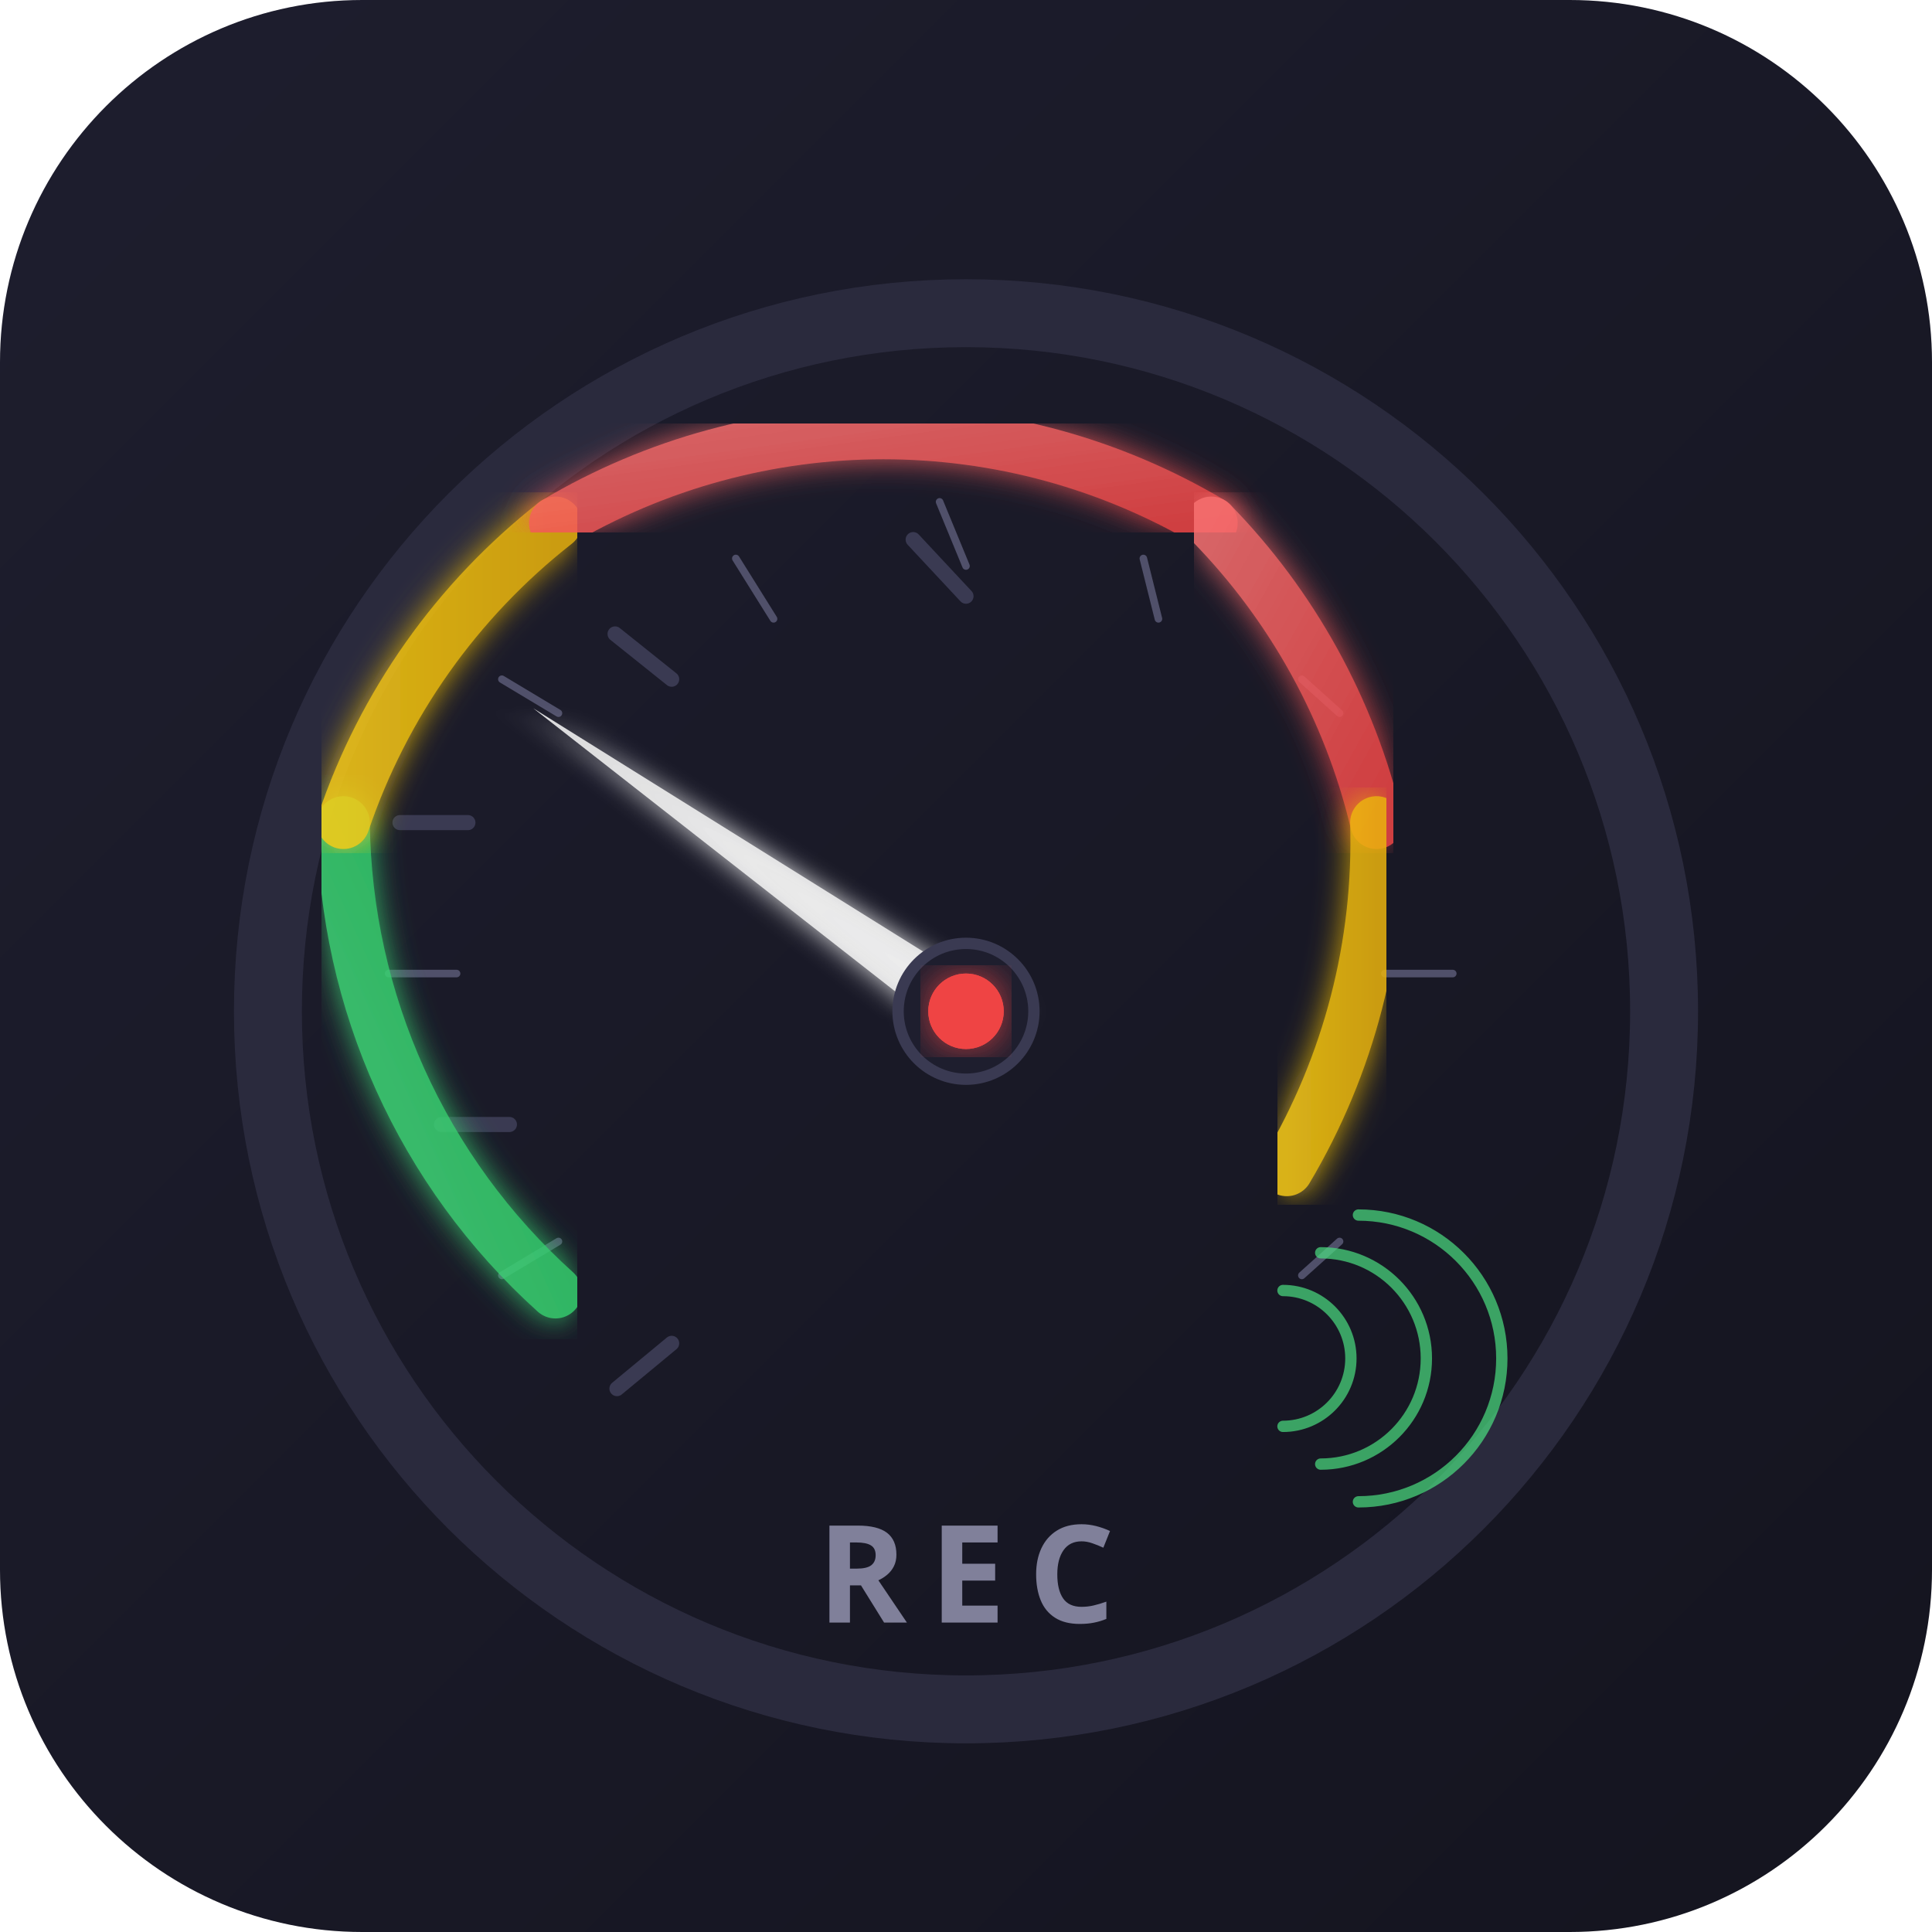
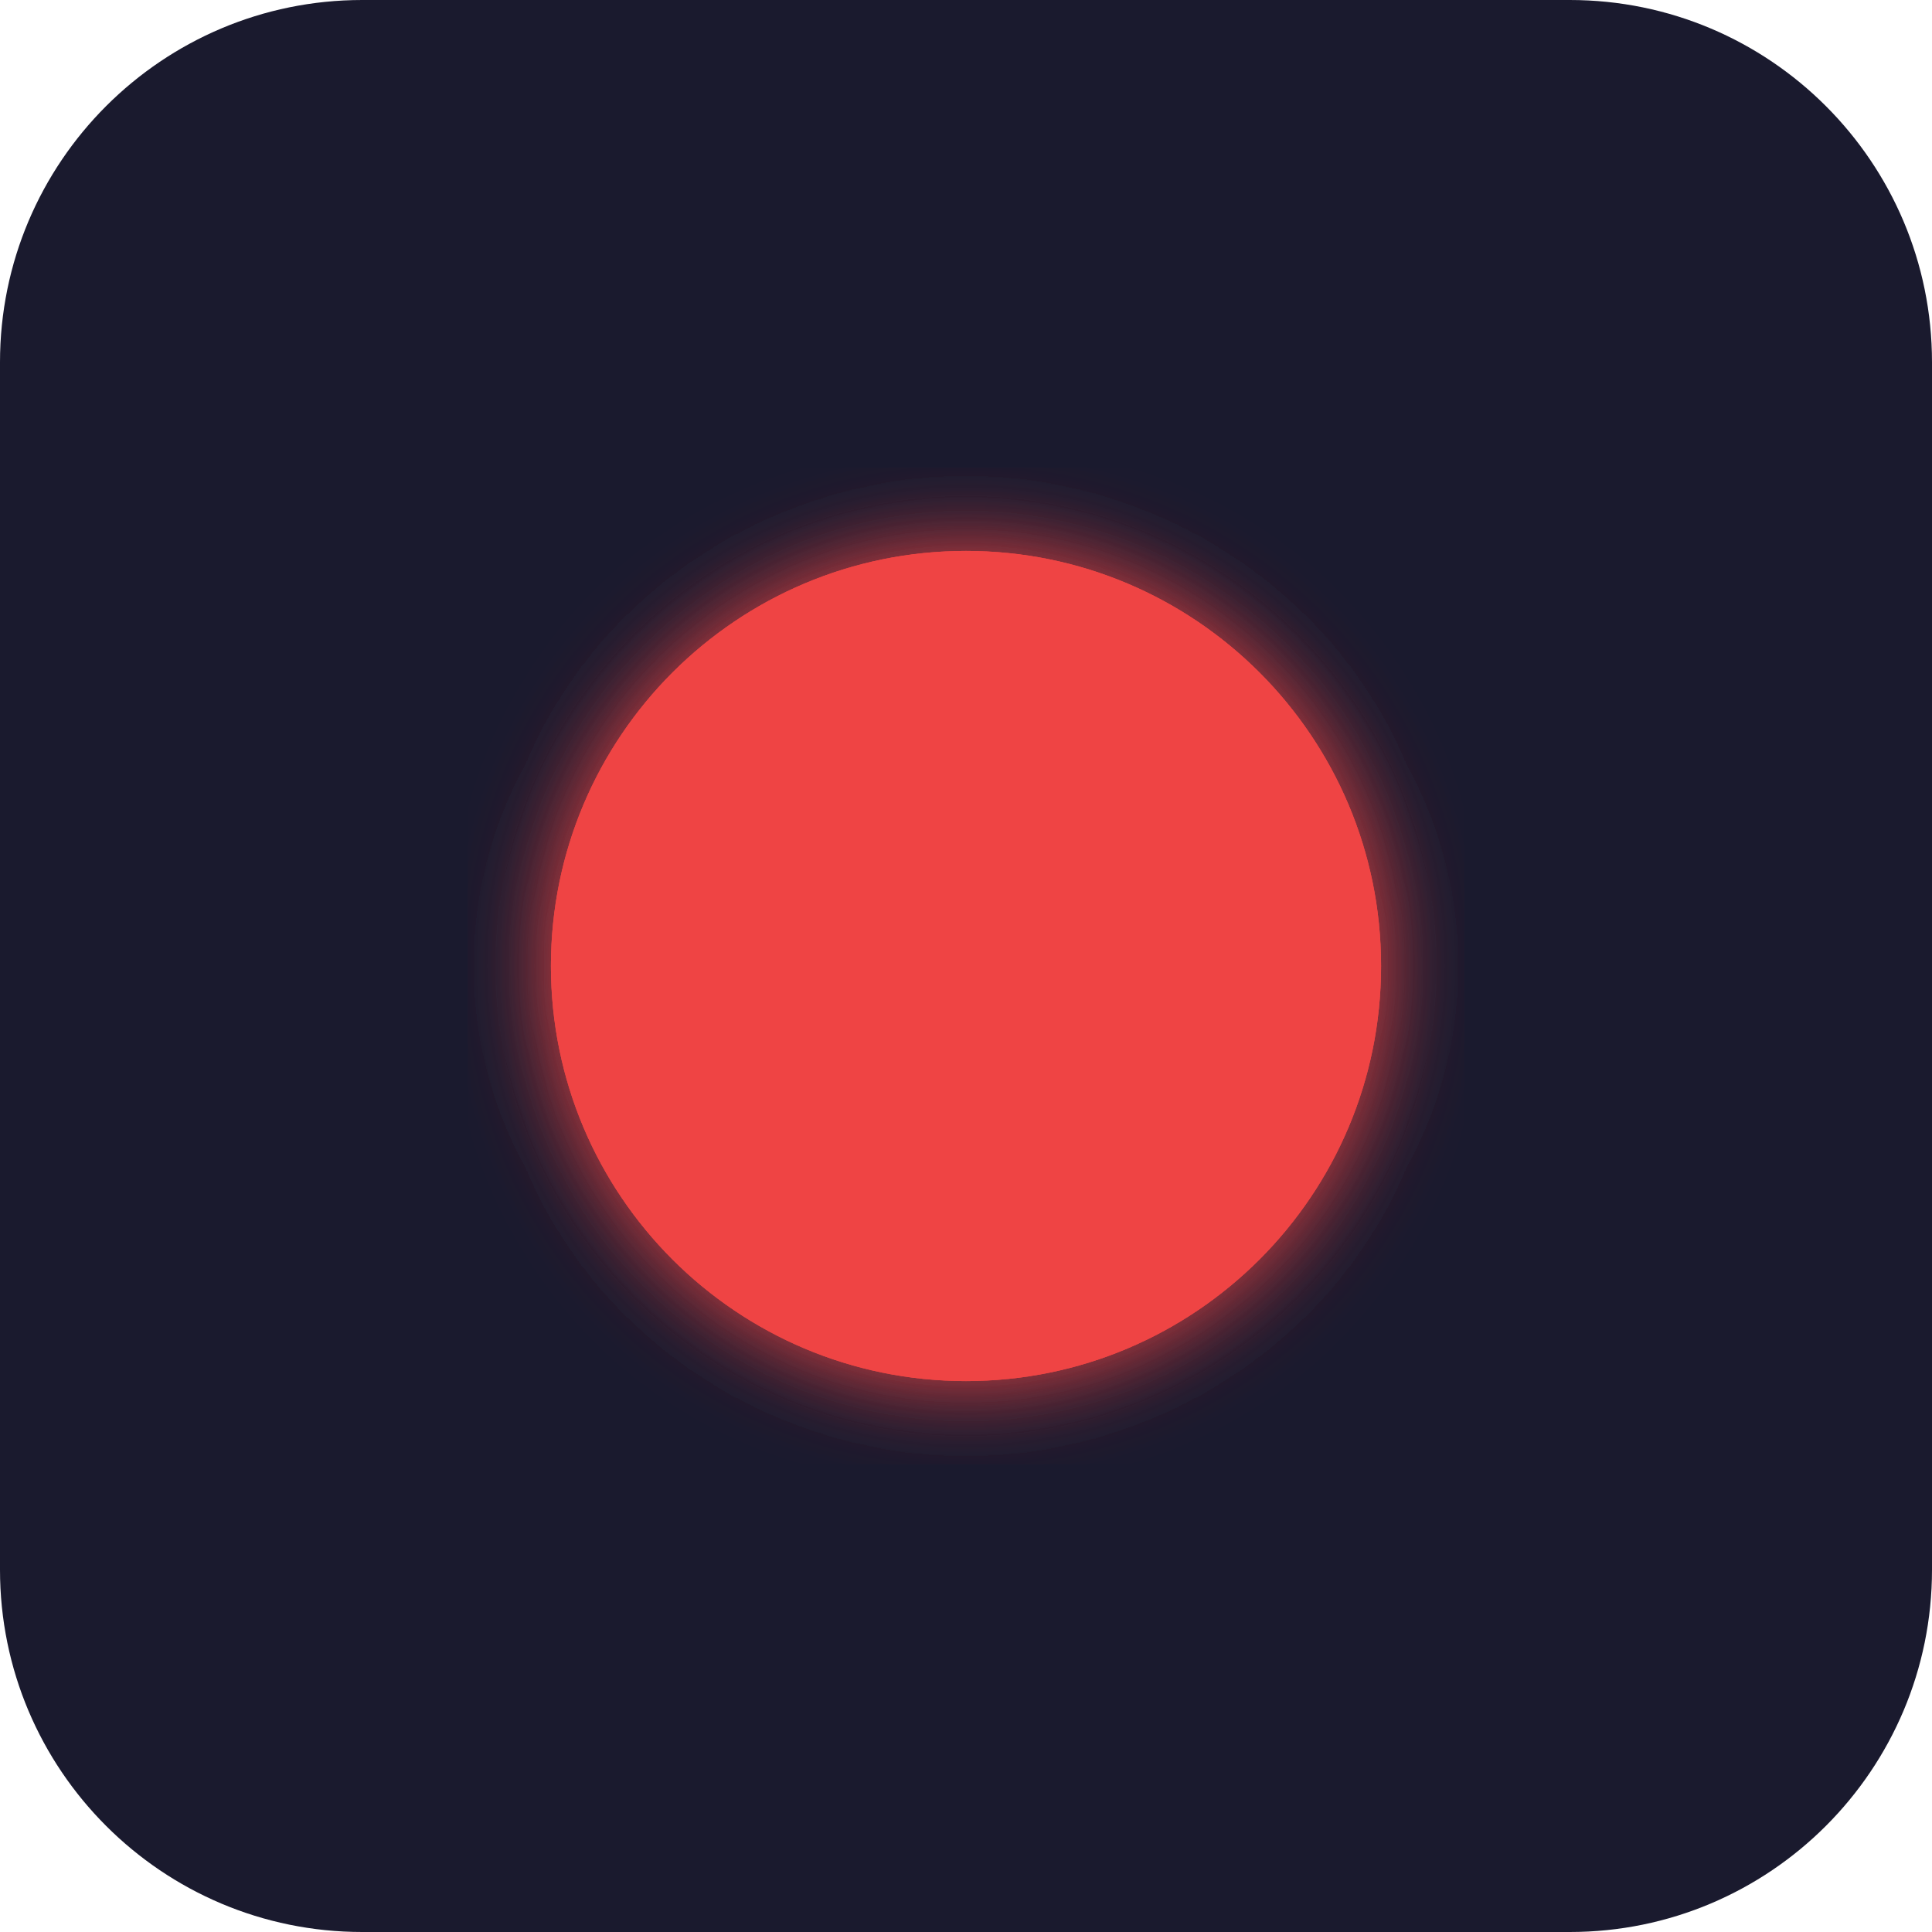
<svg xmlns="http://www.w3.org/2000/svg" viewBox="0 0 512 512" width="512" height="512">
  <defs>
-     <linearGradient id="bgGrad" x1="0" y1="0" x2="1" y2="1">
-       <stop offset="0%" stop-color="#1e1e2e" />
-       <stop offset="100%" stop-color="#14141f" />
-     </linearGradient>
-     <linearGradient id="arcGreen" x1="0" y1="1" x2="1" y2="0">
-       <stop offset="0%" stop-color="#4ade80" />
-       <stop offset="100%" stop-color="#22c55e" />
-     </linearGradient>
-     <linearGradient id="arcYellow" x1="0" y1="0" x2="1" y2="0">
-       <stop offset="0%" stop-color="#facc15" />
-       <stop offset="100%" stop-color="#eab308" />
-     </linearGradient>
-     <linearGradient id="arcRed" x1="0" y1="0" x2="1" y2="1">
-       <stop offset="0%" stop-color="#f87171" />
-       <stop offset="100%" stop-color="#ef4444" />
-     </linearGradient>
    <filter id="glow">
-       <feGaussianBlur stdDeviation="4" result="blur" />
-       <feMerge>
-         <feMergeNode in="blur" />
-         <feMergeNode in="SourceGraphic" />
-       </feMerge>
-     </filter>
-     <filter id="recGlow">
-       <feGaussianBlur stdDeviation="6" result="blur" />
+       <feGaussianBlur stdDeviation="12" result="blur" />
      <feMerge>
        <feMergeNode in="blur" />
        <feMergeNode in="SourceGraphic" />
      </feMerge>
    </filter>
  </defs>
-   <rect width="512" height="512" rx="96" fill="url(#bgGrad)" />
-   <circle cx="256" cy="268" r="185" fill="none" stroke="#2a2a3d" stroke-width="18" />
-   <g stroke="#3a3a52" stroke-width="4" stroke-linecap="round">
-     <line x1="163.5" y1="368" x2="178" y2="356" />
-     <line x1="117" y1="298" x2="135" y2="298" />
-     <line x1="106" y1="218" x2="124" y2="218" />
-     <line x1="163" y1="168" x2="178" y2="180" />
-     <line x1="242" y1="143" x2="256" y2="158" />
-   </g>
-   <g stroke="#50506a" stroke-width="2" stroke-linecap="round">
-     <line x1="133" y1="338" x2="148" y2="329" />
-     <line x1="103" y1="258" x2="121" y2="258" />
-     <line x1="133" y1="180" x2="148" y2="189" />
-     <line x1="195" y1="148" x2="205" y2="164" />
-     <line x1="249" y1="133" x2="256" y2="150" />
-     <line x1="303" y1="148" x2="307" y2="164" />
-     <line x1="355" y1="189" x2="345" y2="180" />
-     <line x1="385" y1="258" x2="367" y2="258" />
-     <line x1="355" y1="329" x2="345" y2="338" />
-   </g>
-   <path d="M 147.2 342.4 A 170 170 0 0 1 91 218" fill="none" stroke="url(#arcGreen)" stroke-width="14" stroke-linecap="round" filter="url(#glow)" opacity="0.85" />
-   <path d="M 91 218 A 170 170 0 0 1 147.2 138.6" fill="none" stroke="url(#arcYellow)" stroke-width="14" stroke-linecap="round" filter="url(#glow)" opacity="0.85" />
-   <path d="M 147.2 138.6 A 170 170 0 0 1 321 138.6" fill="none" stroke="url(#arcRed)" stroke-width="14" stroke-linecap="round" filter="url(#glow)" opacity="0.85" />
-   <path d="M 321 138.6 A 170 170 0 0 1 364.8 218" fill="none" stroke="url(#arcRed)" stroke-width="14" stroke-linecap="round" filter="url(#glow)" opacity="0.85" />
-   <path d="M 364.8 218 A 170 170 0 0 1 341 310" fill="none" stroke="url(#arcYellow)" stroke-width="14" stroke-linecap="round" filter="url(#glow)" opacity="0.85" />
-   <g transform="rotate(-55, 256, 268)" filter="url(#glow)">
-     <polygon points="256,128 249,260 256,268 263,260" fill="#f0f0f0" opacity="0.9" />
-     <circle cx="256" cy="268" r="8" fill="#f0f0f0" />
-   </g>
-   <circle cx="256" cy="268" r="18" fill="#1e1e2e" stroke="#3a3a52" stroke-width="3" />
-   <circle cx="256" cy="268" r="10" fill="#ef4444" filter="url(#recGlow)" />
-   <circle cx="256" cy="268" r="10" fill="#ef4444" />
-   <g transform="translate(340, 360)" stroke="#4ade80" stroke-width="3" fill="none" stroke-linecap="round" opacity="0.7">
-     <path d="M 0 -18 A 18 18 0 0 1 0 18" />
-     <path d="M 10 -28 A 28 28 0 0 1 10 28" />
-     <path d="M 20 -38 A 38 38 0 0 1 20 38" />
-   </g>
-   <text x="256" y="430" text-anchor="middle" font-family="Segoe UI, sans-serif" font-size="36" font-weight="700" fill="#80809a" letter-spacing="6">REC</text>
+   <rect width="512" height="512" rx="96" fill="#1a1a2e" />
+   <circle cx="256" cy="256" r="110" fill="#ef4444" filter="url(#glow)" />
+   <circle cx="256" cy="256" r="110" fill="#ef4444" />
</svg>
